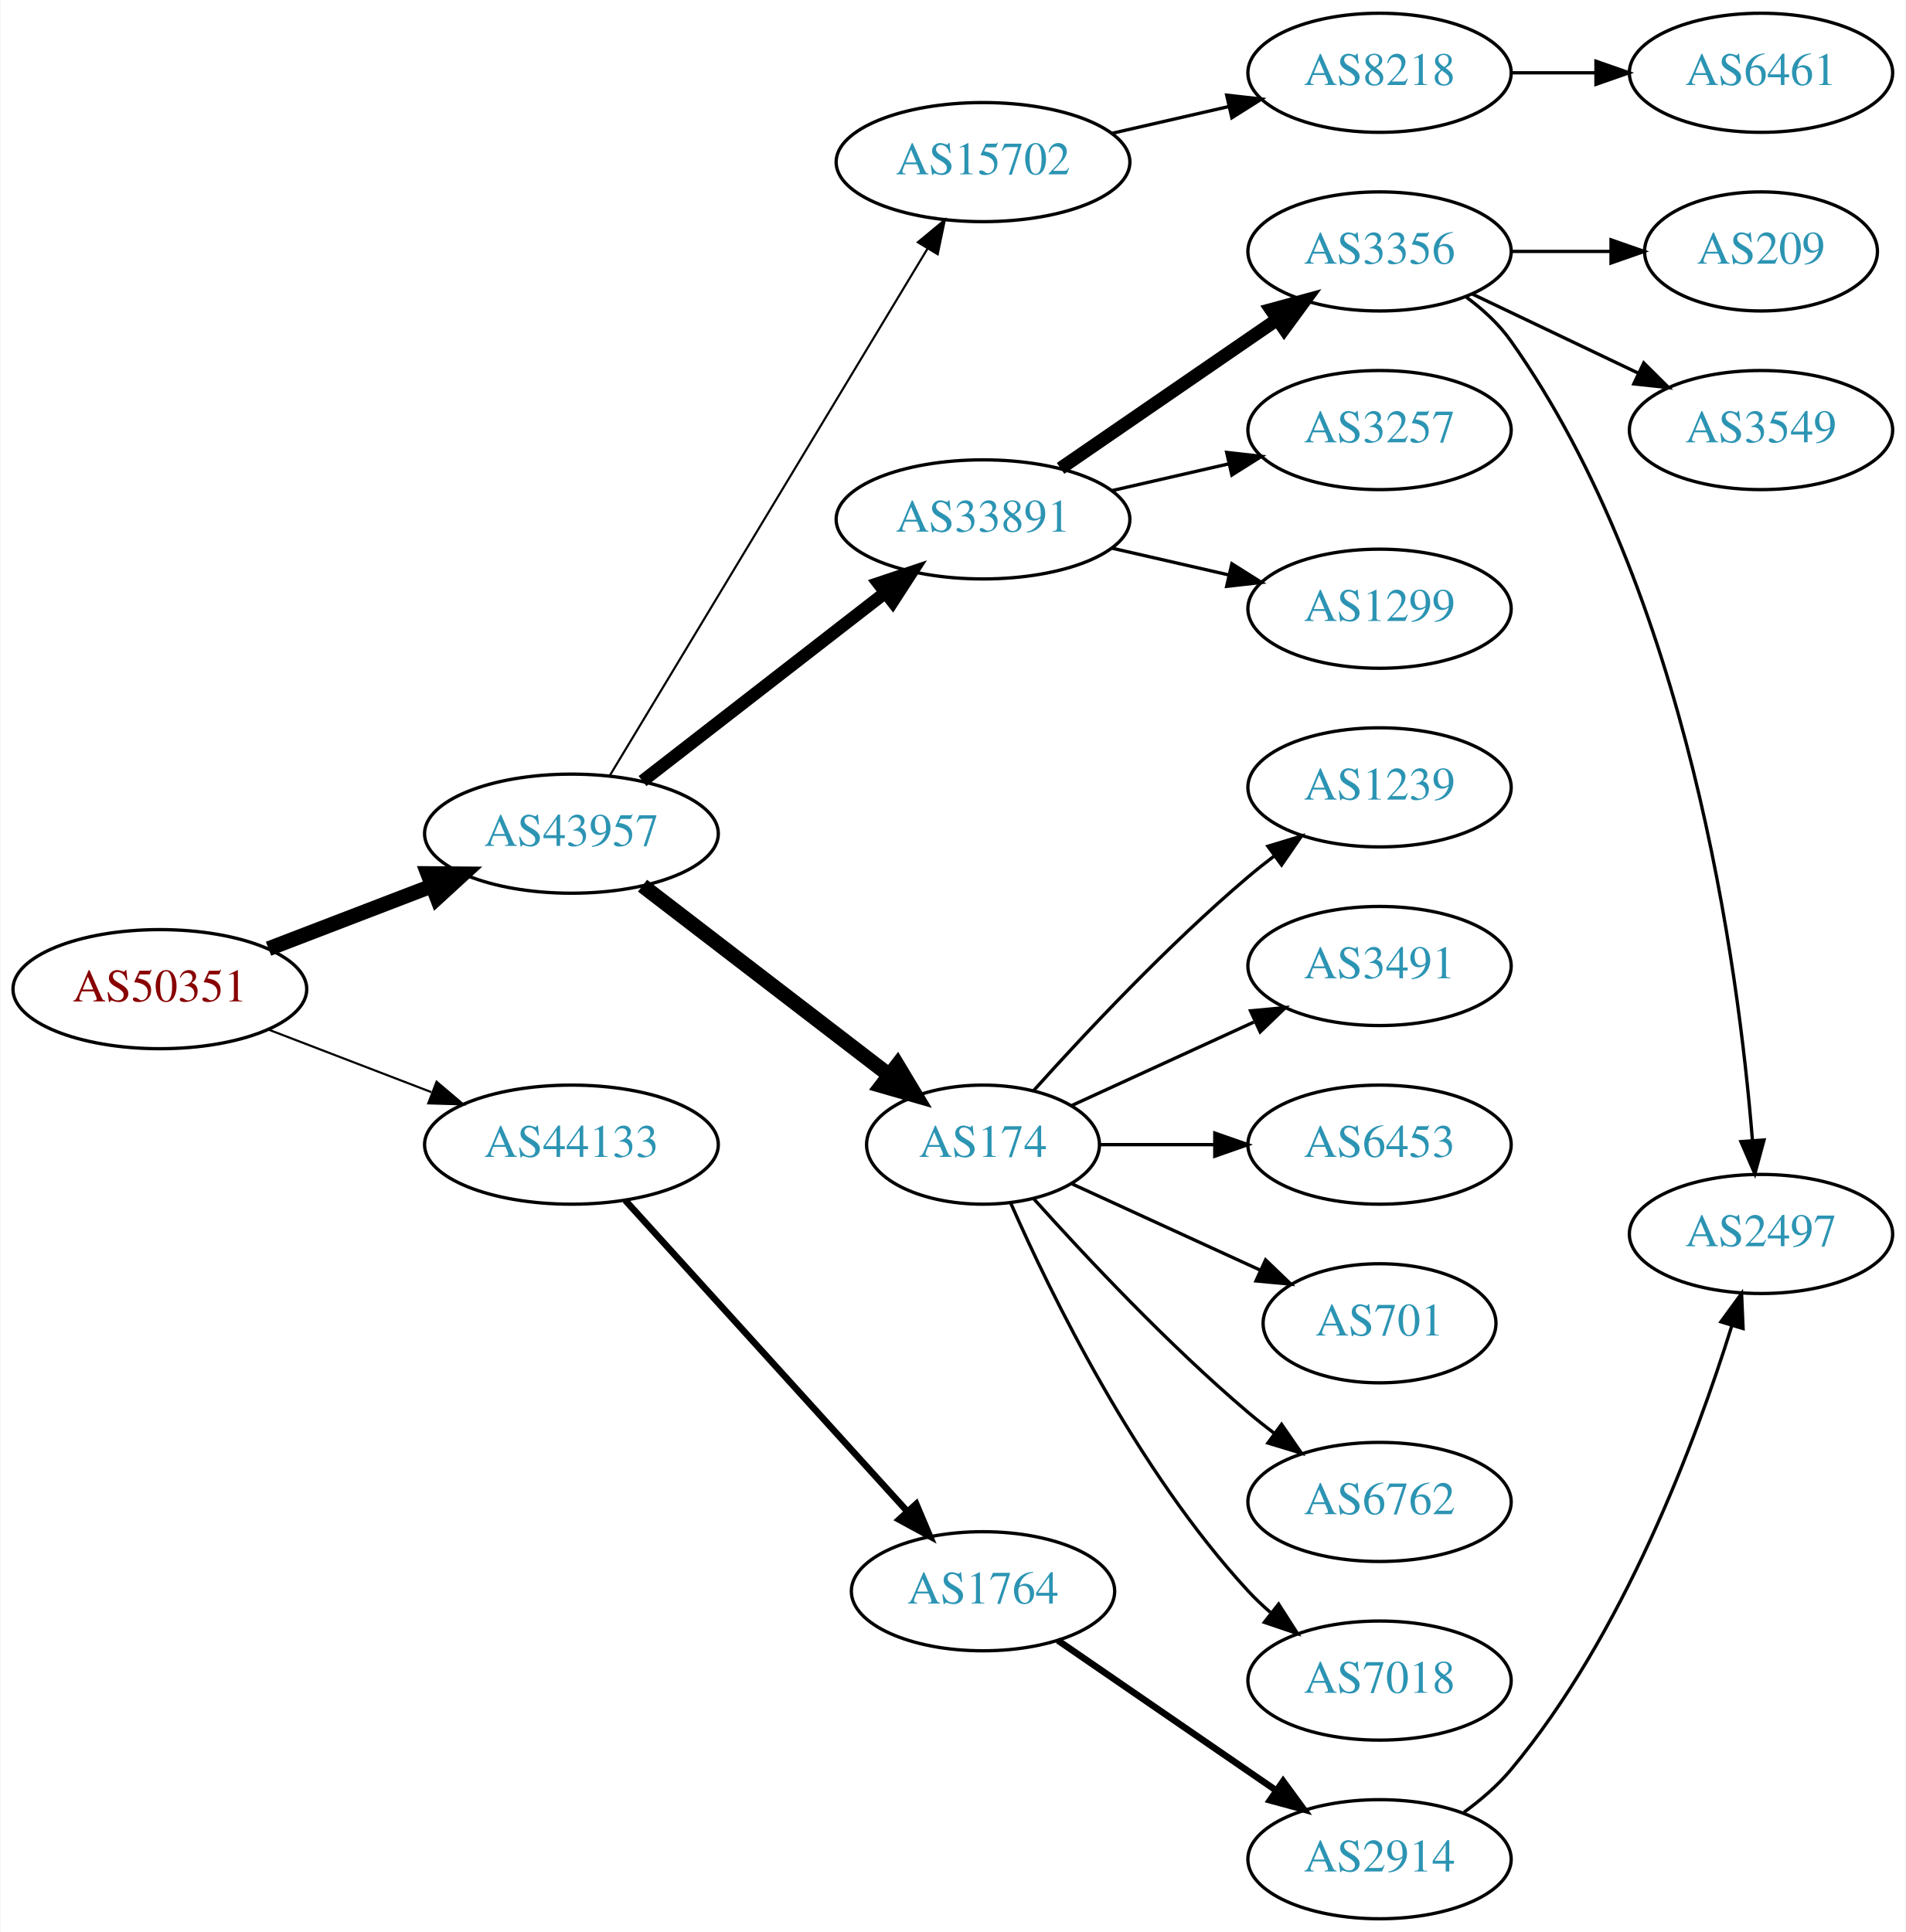
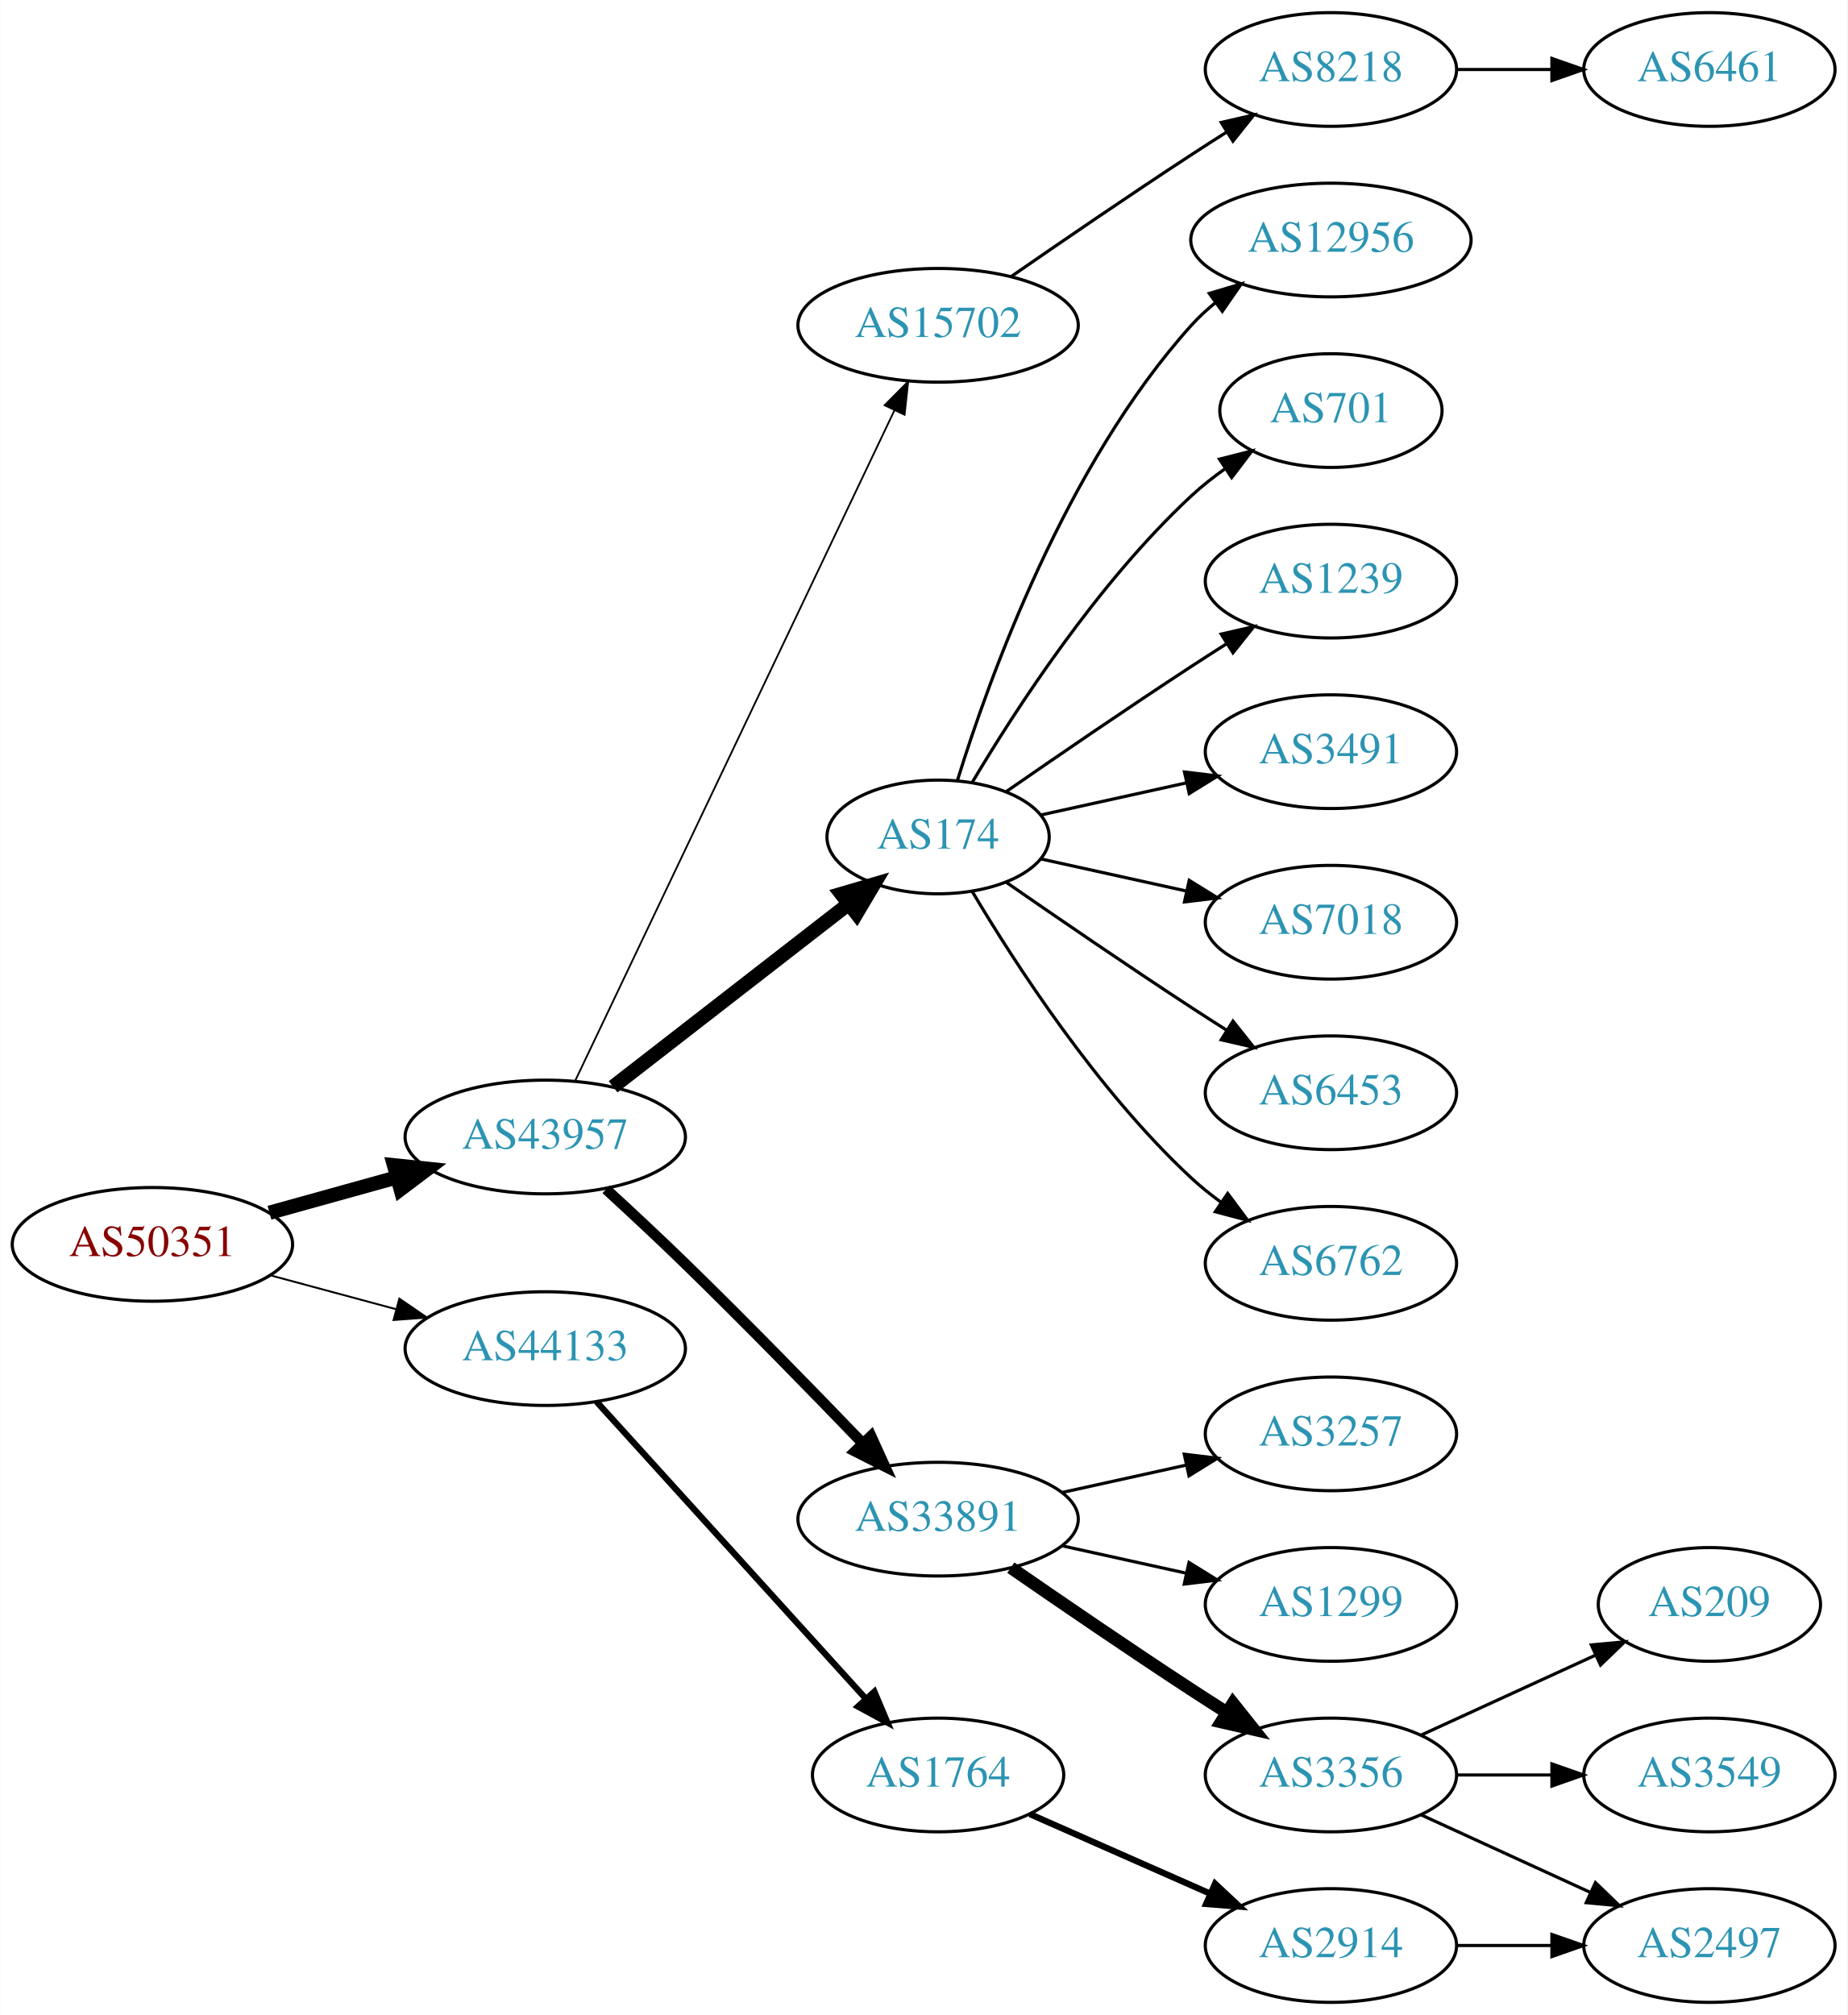
- <svg xmlns="http://www.w3.org/2000/svg" xmlns:xlink="http://www.w3.org/1999/xlink" width="576pt" height="584pt" viewBox="0.00 0.00 575.76 584.00">
-   <g id="graph0" class="graph" transform="scale(1 1) rotate(0) translate(4 580)">
-     <polygon fill="white" stroke="none" points="-4,4 -4,-580 571.762,-580 571.762,4 -4,4" />
+ <svg xmlns="http://www.w3.org/2000/svg" xmlns:xlink="http://www.w3.org/1999/xlink" width="585pt" height="638pt" viewBox="0.00 0.00 584.86 638.00">
+   <g id="graph0" class="graph" transform="scale(1 1) rotate(0) translate(4 634)">
+     <polygon fill="white" stroke="none" points="-4,4 -4,-634 580.862,-634 580.862,4 -4,4" />
    <g id="node1" class="node">
      <g id="a_node1">
        <a xlink:href="/asn/50351" xlink:title="AS50351 ~ card complete Service Bank AG [AT]">
-           <ellipse fill="#ffffff" stroke="black" cx="44.196" cy="-281" rx="44.393" ry="18" />
-           <text text-anchor="middle" x="44.196" y="-277.3" font-family="Times,serif" font-size="14.00" fill="#880000">AS50351</text>
+           <ellipse fill="#ffffff" stroke="black" cx="44.196" cy="-240" rx="44.393" ry="18" />
+           <text text-anchor="middle" x="44.196" y="-236.3" font-family="Times,serif" font-size="14.00" fill="#880000">AS50351</text>
        </a>
      </g>
    </g>
    <g id="node2" class="node">
      <g id="a_node2">
        <a xlink:href="/asn/43957" xlink:title="AS43957 ~ WNT Telecommunication GmbH [AT]">
-           <ellipse fill="#ffffff" stroke="black" cx="168.588" cy="-328" rx="44.393" ry="18" />
-           <text text-anchor="middle" x="168.588" y="-324.3" font-family="Times,serif" font-size="14.00" fill="#2c94b3">AS43957</text>
+           <ellipse fill="#ffffff" stroke="black" cx="168.588" cy="-274" rx="44.393" ry="18" />
+           <text text-anchor="middle" x="168.588" y="-270.3" font-family="Times,serif" font-size="14.00" fill="#2c94b3">AS43957</text>
        </a>
      </g>
    </g>
    <g id="edge1" class="edge">
-       <path fill="none" stroke="black" stroke-width="4.5" d="M77.034,-293.226C92.049,-298.992 110.156,-305.945 126.219,-312.114" />
-       <polygon fill="black" stroke="black" stroke-width="4.5" points="125.163,-315.926 135.91,-315.835 127.986,-308.574 125.163,-315.926" />
+       <path fill="none" stroke="black" stroke-width="4.5" d="M81.256,-250.017C93.842,-253.514 108.146,-257.487 121.44,-261.18" />
+       <polygon fill="black" stroke="black" stroke-width="4.5" points="120.674,-265.054 131.363,-263.937 122.782,-257.466 120.674,-265.054" />
    </g>
    <g id="node3" class="node">
      <g id="a_node3">
        <a xlink:href="/asn/44133" xlink:title="AS44133 ~ IPAX OG [AT]">
-           <ellipse fill="#ffffff" stroke="black" cx="168.588" cy="-234" rx="44.393" ry="18" />
-           <text text-anchor="middle" x="168.588" y="-230.3" font-family="Times,serif" font-size="14.00" fill="#2c94b3">AS44133</text>
+           <ellipse fill="#ffffff" stroke="black" cx="168.588" cy="-207" rx="44.393" ry="18" />
+           <text text-anchor="middle" x="168.588" y="-203.3" font-family="Times,serif" font-size="14.00" fill="#2c94b3">AS44133</text>
        </a>
      </g>
    </g>
    <g id="edge2" class="edge">
-       <path fill="none" stroke="black" stroke-width="0.643" d="M77.034,-268.774C92.049,-263.008 110.156,-256.055 126.219,-249.886" />
-       <polygon fill="black" stroke="black" stroke-width="0.643" points="127.829,-253.017 135.91,-246.165 125.32,-246.482 127.829,-253.017" />
+       <path fill="none" stroke="black" stroke-width="0.6" d="M81.586,-230.188C94.052,-226.827 108.171,-223.02 121.312,-219.477" />
+       <polygon fill="black" stroke="black" stroke-width="0.6" points="122.383,-222.814 131.127,-216.831 120.56,-216.055 122.383,-222.814" />
    </g>
    <g id="node4" class="node">
      <g id="a_node4">
-         <a xlink:href="/asn/33891" xlink:title="AS33891 ~ CORE-BACKBONE GMBH GLOBAL NETWORK [DE]">
-           <ellipse fill="#ffffff" stroke="black" cx="292.98" cy="-423" rx="44.393" ry="18" />
-           <text text-anchor="middle" x="292.98" y="-419.3" font-family="Times,serif" font-size="14.00" fill="#2c94b3">AS33891</text>
+         <a xlink:href="/asn/174" xlink:title="AS174 ~ Cogent Communications [US]">
+           <ellipse fill="#ffffff" stroke="black" cx="292.98" cy="-369" rx="35.194" ry="18" />
+           <text text-anchor="middle" x="292.98" y="-365.3" font-family="Times,serif" font-size="14.00" fill="#2c94b3">AS174</text>
        </a>
      </g>
    </g>
    <g id="edge3" class="edge">
-       <path fill="none" stroke="black" stroke-width="3.857" d="M190.074,-343.901C210.107,-359.451 240.794,-383.269 263.26,-400.707" />
-       <polygon fill="black" stroke="black" stroke-width="3.857" points="261.382,-403.68 271.428,-407.047 265.674,-398.151 261.382,-403.68" />
+       <path fill="none" stroke="black" stroke-width="4.5" d="M190.074,-289.901C210.47,-305.732 241.906,-330.133 264.469,-347.646" />
+       <polygon fill="black" stroke="black" stroke-width="4.5" points="262.327,-350.968 272.641,-353.989 267.156,-344.747 262.327,-350.968" />
    </g>
    <g id="node5" class="node">
      <g id="a_node5">
-         <a xlink:href="/asn/174" xlink:title="AS174 ~ Cogent Communications [US]">
-           <ellipse fill="#ffffff" stroke="black" cx="292.98" cy="-234" rx="35.194" ry="18" />
-           <text text-anchor="middle" x="292.98" y="-230.3" font-family="Times,serif" font-size="14.00" fill="#2c94b3">AS174</text>
+         <a xlink:href="/asn/33891" xlink:title="AS33891 ~ CORE-BACKBONE GMBH GLOBAL NETWORK [DE]">
+           <ellipse fill="#ffffff" stroke="black" cx="292.98" cy="-153" rx="44.393" ry="18" />
+           <text text-anchor="middle" x="292.98" y="-149.3" font-family="Times,serif" font-size="14.00" fill="#2c94b3">AS33891</text>
        </a>
      </g>
    </g>
    <g id="edge4" class="edge">
-       <path fill="none" stroke="black" stroke-width="4.5" d="M190.074,-312.267C210.47,-296.602 241.906,-272.458 264.469,-255.129" />
-       <polygon fill="black" stroke="black" stroke-width="4.5" points="267.108,-258.067 272.641,-248.853 262.312,-251.822 267.108,-258.067" />
+       <path fill="none" stroke="black" stroke-width="3.375" d="M187.85,-257.46C195.619,-250.329 204.727,-241.841 212.784,-234 232.043,-215.257 253.305,-193.446 268.945,-177.182" />
+       <polygon fill="black" stroke="black" stroke-width="3.375" points="271.743,-179.321 276.138,-169.681 266.691,-174.476 271.743,-179.321" />
    </g>
    <g id="node6" class="node">
      <g id="a_node6">
        <a xlink:href="/asn/15702" xlink:title="AS15702 ~ Onstage Online GmbH [AT]">
          <ellipse fill="#ffffff" stroke="black" cx="292.98" cy="-531" rx="44.393" ry="18" />
          <text text-anchor="middle" x="292.98" y="-527.3" font-family="Times,serif" font-size="14.00" fill="#2c94b3">AS15702</text>
        </a>
      </g>
    </g>
    <g id="edge5" class="edge">
-       <path fill="none" stroke="black" stroke-width="0.643" d="M180.236,-345.66C201.855,-381.517 250.984,-463.003 276.281,-504.961" />
-       <polygon fill="black" stroke="black" stroke-width="0.643" points="273.284,-506.769 281.445,-513.526 279.279,-503.154 273.284,-506.769" />
-     </g>
-     <g id="node21" class="node">
-       <g id="a_node21">
+       <path fill="none" stroke="black" stroke-width="0.562" d="M178.001,-291.665C199.05,-335.864 254.098,-451.455 279.188,-504.138" />
+       <polygon fill="black" stroke="black" stroke-width="0.562" points="276.049,-505.688 283.509,-513.212 282.369,-502.678 276.049,-505.688" />
+     </g>
+     <g id="node22" class="node">
+       <g id="a_node22">
        <a xlink:href="/asn/1764" xlink:title="AS1764 ~ NEXTLAYER-AS [AT]">
-           <ellipse fill="#ffffff" stroke="black" cx="292.98" cy="-99" rx="39.794" ry="18" />
-           <text text-anchor="middle" x="292.98" y="-95.3" font-family="Times,serif" font-size="14.00" fill="#2c94b3">AS1764</text>
-         </a>
-       </g>
-     </g>
-     <g id="edge20" class="edge">
-       <path fill="none" stroke="black" stroke-width="2" d="M184.842,-217.175C206.305,-193.501 245.536,-150.229 270.104,-123.13" />
-       <polygon fill="black" stroke="black" stroke-width="2" points="272.795,-125.372 276.919,-115.613 267.609,-120.671 272.795,-125.372" />
+           <ellipse fill="#ffffff" stroke="black" cx="292.98" cy="-72" rx="39.794" ry="18" />
+           <text text-anchor="middle" x="292.98" y="-68.3" font-family="Times,serif" font-size="14.00" fill="#2c94b3">AS1764</text>
+         </a>
+       </g>
+     </g>
+     <g id="edge21" class="edge">
+       <path fill="none" stroke="black" stroke-width="2" d="M184.842,-190.175C206.305,-166.501 245.536,-123.229 270.104,-96.13" />
+       <polygon fill="black" stroke="black" stroke-width="2" points="272.795,-98.372 276.919,-88.613 267.609,-93.671 272.795,-98.372" />
    </g>
    <g id="node7" class="node">
      <g id="a_node7">
-         <a xlink:href="/asn/3257" xlink:title="AS3257 ~ GTT [DE]">
-           <ellipse fill="#ffffff" stroke="black" cx="412.823" cy="-450" rx="39.794" ry="18" />
-           <text text-anchor="middle" x="412.823" y="-446.3" font-family="Times,serif" font-size="14.00" fill="#2c94b3">AS3257</text>
+         <a xlink:href="/asn/7018" xlink:title="AS7018 ~ AT&amp;T Services, Inc. [US]">
+           <ellipse fill="#ffffff" stroke="black" cx="417.373" cy="-342" rx="39.794" ry="18" />
+           <text text-anchor="middle" x="417.373" y="-338.3" font-family="Times,serif" font-size="14.00" fill="#2c94b3">AS7018</text>
        </a>
      </g>
    </g>
    <g id="edge6" class="edge">
-       <path fill="none" stroke="black" d="M331.915,-431.692C343.156,-434.267 355.568,-437.111 367.192,-439.774" />
-       <polygon fill="black" stroke="black" points="366.624,-443.235 377.153,-442.057 368.188,-436.412 366.624,-443.235" />
+       <path fill="none" stroke="black" d="M325.499,-362.047C339.56,-358.945 356.378,-355.235 371.702,-351.854" />
+       <polygon fill="black" stroke="black" points="372.501,-355.262 381.512,-349.69 370.993,-348.427 372.501,-355.262" />
    </g>
    <g id="node8" class="node">
      <g id="a_node8">
-         <a xlink:href="/asn/1299" xlink:title="AS1299 ~ Telia Carrier [EU]">
-           <ellipse fill="#ffffff" stroke="black" cx="412.823" cy="-396" rx="39.794" ry="18" />
-           <text text-anchor="middle" x="412.823" y="-392.3" font-family="Times,serif" font-size="14.00" fill="#2c94b3">AS1299</text>
+         <a xlink:href="/asn/6453" xlink:title="AS6453 ~ TATA COMMUNICATIONS (AMERICA) INC [US]">
+           <ellipse fill="#ffffff" stroke="black" cx="417.373" cy="-288" rx="39.794" ry="18" />
+           <text text-anchor="middle" x="417.373" y="-284.3" font-family="Times,serif" font-size="14.00" fill="#2c94b3">AS6453</text>
        </a>
      </g>
    </g>
    <g id="edge7" class="edge">
-       <path fill="none" stroke="black" d="M331.915,-414.308C343.156,-411.733 355.568,-408.889 367.192,-406.226" />
-       <polygon fill="black" stroke="black" points="368.188,-409.588 377.153,-403.943 366.624,-402.765 368.188,-409.588" />
+       <path fill="none" stroke="black" d="M314.671,-354.56C330.563,-343.551 353.113,-328.103 373.176,-315 376.758,-312.661 380.529,-310.241 384.289,-307.856" />
+       <polygon fill="black" stroke="black" points="386.352,-310.693 392.95,-302.404 382.623,-304.769 386.352,-310.693" />
    </g>
    <g id="node9" class="node">
      <g id="a_node9">
-         <a xlink:href="/asn/3356" xlink:title="AS3356 ~ Level 3 Parent, LLC [US]">
-           <ellipse fill="#ffffff" stroke="black" cx="412.823" cy="-504" rx="39.794" ry="18" />
-           <text text-anchor="middle" x="412.823" y="-500.3" font-family="Times,serif" font-size="14.00" fill="#2c94b3">AS3356</text>
+         <a xlink:href="/asn/6762" xlink:title="AS6762 ~ TELECOM ITALIA SPARKLE S.p.A. [IT]">
+           <ellipse fill="#ffffff" stroke="black" cx="417.373" cy="-234" rx="39.794" ry="18" />
+           <text text-anchor="middle" x="417.373" y="-230.3" font-family="Times,serif" font-size="14.00" fill="#2c94b3">AS6762</text>
        </a>
      </g>
    </g>
    <g id="edge8" class="edge">
-       <path fill="none" stroke="black" stroke-width="4" d="M316.423,-438.426C335.004,-451.198 361.565,-469.455 381.945,-483.463" />
-       <polygon fill="black" stroke="black" stroke-width="4" points="380.036,-486.398 390.259,-489.178 384.001,-480.629 380.036,-486.398" />
+       <path fill="none" stroke="black" d="M303.793,-351.721C317.299,-328.989 343.359,-288.686 373.176,-261 376.083,-258.301 379.296,-255.72 382.62,-253.297" />
+       <polygon fill="black" stroke="black" points="384.679,-256.13 390.998,-247.625 380.755,-250.333 384.679,-256.13" />
    </g>
    <g id="node10" class="node">
      <g id="a_node10">
-         <a xlink:href="/asn/6762" xlink:title="AS6762 ~ TELECOM ITALIA SPARKLE S.p.A. [IT]">
-           <ellipse fill="#ffffff" stroke="black" cx="412.823" cy="-126" rx="39.794" ry="18" />
-           <text text-anchor="middle" x="412.823" y="-122.3" font-family="Times,serif" font-size="14.00" fill="#2c94b3">AS6762</text>
+         <a xlink:href="/asn/12956" xlink:title="AS12956 ~ TELXIUS [ES]">
+           <ellipse fill="#ffffff" stroke="black" cx="417.373" cy="-558" rx="44.393" ry="18" />
+           <text text-anchor="middle" x="417.373" y="-554.3" font-family="Times,serif" font-size="14.00" fill="#2c94b3">AS12956</text>
        </a>
      </g>
    </g>
    <g id="edge9" class="edge">
-       <path fill="none" stroke="black" d="M308.342,-217.591C323.616,-200.568 348.875,-173.604 373.176,-153 375.674,-150.883 378.334,-148.768 381.045,-146.707" />
-       <polygon fill="black" stroke="black" points="383.212,-149.459 389.222,-140.734 379.082,-143.806 383.212,-149.459" />
+       <path fill="none" stroke="black" d="M299.118,-386.94C309.021,-418.979 333.359,-486.812 373.176,-531 375.496,-533.575 378.118,-535.994 380.895,-538.244" />
+       <polygon fill="black" stroke="black" points="378.861,-541.092 389.01,-544.132 382.971,-535.426 378.861,-541.092" />
    </g>
    <g id="node11" class="node">
      <g id="a_node11">
-         <a xlink:href="/asn/7018" xlink:title="AS7018 ~ AT&amp;T Services, Inc. [US]">
-           <ellipse fill="#ffffff" stroke="black" cx="412.823" cy="-72" rx="39.794" ry="18" />
-           <text text-anchor="middle" x="412.823" y="-68.3" font-family="Times,serif" font-size="14.00" fill="#2c94b3">AS7018</text>
+         <a xlink:href="/asn/701" xlink:title="AS701 ~ UUNET [US]">
+           <ellipse fill="#ffffff" stroke="black" cx="417.373" cy="-504" rx="35.194" ry="18" />
+           <text text-anchor="middle" x="417.373" y="-500.3" font-family="Times,serif" font-size="14.00" fill="#2c94b3">AS701</text>
        </a>
      </g>
    </g>
    <g id="edge10" class="edge">
-       <path fill="none" stroke="black" d="M301.396,-216.239C313.464,-188.817 339.436,-135.527 373.176,-99 375.207,-96.802 377.446,-94.681 379.792,-92.66" />
-       <polygon fill="black" stroke="black" points="382.319,-95.126 388.036,-86.206 378.004,-89.614 382.319,-95.126" />
+       <path fill="none" stroke="black" d="M303.793,-386.279C317.299,-409.011 343.359,-449.314 373.176,-477 376.474,-480.061 380.166,-482.972 383.967,-485.672" />
+       <polygon fill="black" stroke="black" points="382.078,-488.619 392.348,-491.22 385.941,-482.781 382.078,-488.619" />
    </g>
    <g id="node12" class="node">
      <g id="a_node12">
        <a xlink:href="/asn/1239" xlink:title="AS1239 ~ Sprint [US]">
-           <ellipse fill="#ffffff" stroke="black" cx="412.823" cy="-342" rx="39.794" ry="18" />
-           <text text-anchor="middle" x="412.823" y="-338.3" font-family="Times,serif" font-size="14.00" fill="#2c94b3">AS1239</text>
+           <ellipse fill="#ffffff" stroke="black" cx="417.373" cy="-450" rx="39.794" ry="18" />
+           <text text-anchor="middle" x="417.373" y="-446.3" font-family="Times,serif" font-size="14.00" fill="#2c94b3">AS1239</text>
        </a>
      </g>
    </g>
    <g id="edge11" class="edge">
-       <path fill="none" stroke="black" d="M308.342,-250.409C323.616,-267.432 348.875,-294.396 373.176,-315 375.674,-317.117 378.334,-319.232 381.045,-321.293" />
-       <polygon fill="black" stroke="black" points="379.082,-324.194 389.222,-327.266 383.212,-318.541 379.082,-324.194" />
+       <path fill="none" stroke="black" d="M314.671,-383.44C330.563,-394.449 353.113,-409.897 373.176,-423 376.758,-425.339 380.529,-427.759 384.289,-430.144" />
+       <polygon fill="black" stroke="black" points="382.623,-433.231 392.95,-435.596 386.352,-427.307 382.623,-433.231" />
    </g>
    <g id="node13" class="node">
      <g id="a_node13">
        <a xlink:href="/asn/3491" xlink:title="AS3491 ~ PCCW Global, Inc. [US]">
-           <ellipse fill="#ffffff" stroke="black" cx="412.823" cy="-288" rx="39.794" ry="18" />
-           <text text-anchor="middle" x="412.823" y="-284.3" font-family="Times,serif" font-size="14.00" fill="#2c94b3">AS3491</text>
+           <ellipse fill="#ffffff" stroke="black" cx="417.373" cy="-396" rx="39.794" ry="18" />
+           <text text-anchor="middle" x="417.373" y="-392.3" font-family="Times,serif" font-size="14.00" fill="#2c94b3">AS3491</text>
        </a>
      </g>
    </g>
    <g id="edge12" class="edge">
-       <path fill="none" stroke="black" d="M319.841,-245.851C335.962,-253.238 356.964,-262.862 374.83,-271.048" />
-       <polygon fill="black" stroke="black" points="373.832,-274.441 384.381,-275.425 376.748,-268.077 373.832,-274.441" />
+       <path fill="none" stroke="black" d="M325.499,-375.953C339.56,-379.055 356.378,-382.765 371.702,-386.146" />
+       <polygon fill="black" stroke="black" points="370.993,-389.573 381.512,-388.31 372.501,-382.738 370.993,-389.573" />
    </g>
    <g id="node14" class="node">
      <g id="a_node14">
-         <a xlink:href="/asn/6453" xlink:title="AS6453 ~ TATA COMMUNICATIONS (AMERICA) INC [US]">
-           <ellipse fill="#ffffff" stroke="black" cx="412.823" cy="-234" rx="39.794" ry="18" />
-           <text text-anchor="middle" x="412.823" y="-230.3" font-family="Times,serif" font-size="14.00" fill="#2c94b3">AS6453</text>
+         <a xlink:href="/asn/3356" xlink:title="AS3356 ~ Level 3 Parent, LLC [US]">
+           <ellipse fill="#ffffff" stroke="black" cx="417.373" cy="-72" rx="39.794" ry="18" />
+           <text text-anchor="middle" x="417.373" y="-68.3" font-family="Times,serif" font-size="14.00" fill="#2c94b3">AS3356</text>
        </a>
      </g>
    </g>
    <g id="edge13" class="edge">
-       <path fill="none" stroke="black" d="M328.382,-234C339.206,-234 351.374,-234 363.001,-234" />
-       <polygon fill="black" stroke="black" points="363.032,-237.5 373.032,-234 363.032,-230.5 363.032,-237.5" />
+       <path fill="none" stroke="black" stroke-width="4" d="M316.011,-137.633C331.813,-126.695 353.67,-111.739 373.176,-99 376.758,-96.661 380.529,-94.241 384.289,-91.856" />
+       <polygon fill="black" stroke="black" stroke-width="4" points="386.352,-94.693 392.95,-86.404 382.623,-88.769 386.352,-94.693" />
    </g>
    <g id="node15" class="node">
      <g id="a_node15">
-         <a xlink:href="/asn/701" xlink:title="AS701 ~ UUNET [US]">
-           <ellipse fill="#ffffff" stroke="black" cx="412.823" cy="-180" rx="35.194" ry="18" />
-           <text text-anchor="middle" x="412.823" y="-176.3" font-family="Times,serif" font-size="14.00" fill="#2c94b3">AS701</text>
+         <a xlink:href="/asn/3257" xlink:title="AS3257 ~ GTT [DE]">
+           <ellipse fill="#ffffff" stroke="black" cx="417.373" cy="-180" rx="39.794" ry="18" />
+           <text text-anchor="middle" x="417.373" y="-176.3" font-family="Times,serif" font-size="14.00" fill="#2c94b3">AS3257</text>
        </a>
      </g>
    </g>
    <g id="edge14" class="edge">
-       <path fill="none" stroke="black" d="M319.841,-222.149C336.573,-214.482 358.563,-204.406 376.847,-196.028" />
-       <polygon fill="black" stroke="black" points="378.389,-199.171 386.022,-191.823 375.473,-192.807 378.389,-199.171" />
-     </g>
-     <g id="node19" class="node">
-       <g id="a_node19">
-         <a xlink:href="/asn/8218" xlink:title="AS8218 ~ legacy Neotelecoms [FR]">
-           <ellipse fill="#ffffff" stroke="black" cx="412.823" cy="-558" rx="39.794" ry="18" />
-           <text text-anchor="middle" x="412.823" y="-554.3" font-family="Times,serif" font-size="14.00" fill="#2c94b3">AS8218</text>
-         </a>
-       </g>
-     </g>
-     <g id="edge18" class="edge">
-       <path fill="none" stroke="black" d="M331.915,-539.692C343.156,-542.267 355.568,-545.111 367.192,-547.774" />
-       <polygon fill="black" stroke="black" points="366.624,-551.235 377.153,-550.057 368.188,-544.412 366.624,-551.235" />
+       <path fill="none" stroke="black" d="M332.37,-161.469C344.761,-164.202 358.608,-167.257 371.429,-170.085" />
+       <polygon fill="black" stroke="black" points="370.924,-173.558 381.443,-172.295 372.432,-166.722 370.924,-173.558" />
    </g>
    <g id="node16" class="node">
      <g id="a_node16">
-         <a xlink:href="/asn/3549" xlink:title="AS3549 ~ Level 3 Parent, LLC [US]">
-           <ellipse fill="#ffffff" stroke="black" cx="528.116" cy="-450" rx="39.794" ry="18" />
-           <text text-anchor="middle" x="528.116" y="-446.3" font-family="Times,serif" font-size="14.00" fill="#2c94b3">AS3549</text>
+         <a xlink:href="/asn/1299" xlink:title="AS1299 ~ Telia Carrier [EU]">
+           <ellipse fill="#ffffff" stroke="black" cx="417.373" cy="-126" rx="39.794" ry="18" />
+           <text text-anchor="middle" x="417.373" y="-122.3" font-family="Times,serif" font-size="14.00" fill="#2c94b3">AS1299</text>
        </a>
      </g>
    </g>
    <g id="edge15" class="edge">
-       <path fill="none" stroke="black" d="M440.959,-491.066C455.953,-483.919 474.774,-474.948 490.998,-467.215" />
-       <polygon fill="black" stroke="black" points="492.68,-470.291 500.201,-462.829 489.668,-463.972 492.68,-470.291" />
+       <path fill="none" stroke="black" d="M332.37,-144.531C344.761,-141.798 358.608,-138.743 371.429,-135.915" />
+       <polygon fill="black" stroke="black" points="372.432,-139.278 381.443,-133.705 370.924,-132.442 372.432,-139.278" />
+     </g>
+     <g id="node20" class="node">
+       <g id="a_node20">
+         <a xlink:href="/asn/8218" xlink:title="AS8218 ~ legacy Neotelecoms [FR]">
+           <ellipse fill="#ffffff" stroke="black" cx="417.373" cy="-612" rx="39.794" ry="18" />
+           <text text-anchor="middle" x="417.373" y="-608.3" font-family="Times,serif" font-size="14.00" fill="#2c94b3">AS8218</text>
+         </a>
+       </g>
+     </g>
+     <g id="edge19" class="edge">
+       <path fill="none" stroke="black" d="M316.011,-546.367C331.813,-557.305 353.67,-572.261 373.176,-585 376.758,-587.339 380.529,-589.759 384.289,-592.144" />
+       <polygon fill="black" stroke="black" points="382.623,-595.231 392.95,-597.596 386.352,-589.307 382.623,-595.231" />
    </g>
    <g id="node17" class="node">
      <g id="a_node17">
-         <a xlink:href="/asn/2497" xlink:title="AS2497 ~ Internet Initiative Japan Inc. [JP]">
-           <ellipse fill="#ffffff" stroke="black" cx="528.116" cy="-207" rx="39.794" ry="18" />
-           <text text-anchor="middle" x="528.116" y="-203.3" font-family="Times,serif" font-size="14.00" fill="#2c94b3">AS2497</text>
+         <a xlink:href="/asn/3549" xlink:title="AS3549 ~ Level 3 Parent, LLC [US]">
+           <ellipse fill="#ffffff" stroke="black" cx="537.215" cy="-72" rx="39.794" ry="18" />
+           <text text-anchor="middle" x="537.215" y="-68.3" font-family="Times,serif" font-size="14.00" fill="#2c94b3">AS3549</text>
        </a>
      </g>
    </g>
    <g id="edge16" class="edge">
-       <path fill="none" stroke="black" d="M438.948,-490.259C444.014,-486.522 448.879,-482.079 452.469,-477 506.199,-400.996 521.312,-287.727 525.519,-235.392" />
-       <polygon fill="black" stroke="black" points="529.027,-235.412 526.261,-225.185 522.045,-234.905 529.027,-235.412" />
+       <path fill="none" stroke="black" d="M457.285,-72C466.839,-72 477.188,-72 487.151,-72" />
+       <polygon fill="black" stroke="black" points="487.343,-75.5 497.343,-72 487.343,-68.5 487.343,-75.5" />
    </g>
    <g id="node18" class="node">
      <g id="a_node18">
        <a xlink:href="/asn/209" xlink:title="AS209 ~ CenturyLink Communications, LLC [US]">
-           <ellipse fill="#ffffff" stroke="black" cx="528.116" cy="-504" rx="35.194" ry="18" />
-           <text text-anchor="middle" x="528.116" y="-500.3" font-family="Times,serif" font-size="14.00" fill="#2c94b3">AS209</text>
+           <ellipse fill="#ffffff" stroke="black" cx="537.215" cy="-126" rx="35.194" ry="18" />
+           <text text-anchor="middle" x="537.215" y="-122.3" font-family="Times,serif" font-size="14.00" fill="#2c94b3">AS209</text>
        </a>
      </g>
    </g>
    <g id="edge17" class="edge">
-       <path fill="none" stroke="black" d="M452.495,-504C462.201,-504 472.691,-504 482.654,-504" />
-       <polygon fill="black" stroke="black" points="482.79,-507.5 492.79,-504 482.79,-500.5 482.79,-507.5" />
-     </g>
-     <g id="node20" class="node">
-       <g id="a_node20">
+       <path fill="none" stroke="black" d="M446.001,-84.661C462.418,-92.183 483.399,-101.798 500.996,-109.861" />
+       <polygon fill="black" stroke="black" points="499.824,-113.174 510.373,-114.158 502.74,-106.811 499.824,-113.174" />
+     </g>
+     <g id="node19" class="node">
+       <g id="a_node19">
+         <a xlink:href="/asn/2497" xlink:title="AS2497 ~ Internet Initiative Japan Inc. [JP]">
+           <ellipse fill="#ffffff" stroke="black" cx="537.215" cy="-18" rx="39.794" ry="18" />
+           <text text-anchor="middle" x="537.215" y="-14.3" font-family="Times,serif" font-size="14.00" fill="#2c94b3">AS2497</text>
+         </a>
+       </g>
+     </g>
+     <g id="edge18" class="edge">
+       <path fill="none" stroke="black" d="M446.001,-59.339C461.958,-52.027 482.229,-42.739 499.512,-34.819" />
+       <polygon fill="black" stroke="black" points="501.126,-37.929 508.759,-30.581 498.21,-31.565 501.126,-37.929" />
+     </g>
+     <g id="node21" class="node">
+       <g id="a_node21">
        <a xlink:href="/asn/6461" xlink:title="AS6461 ~ Zayo Bandwidth [US]">
-           <ellipse fill="#ffffff" stroke="black" cx="528.116" cy="-558" rx="39.794" ry="18" />
-           <text text-anchor="middle" x="528.116" y="-554.3" font-family="Times,serif" font-size="14.00" fill="#2c94b3">AS6461</text>
-         </a>
-       </g>
-     </g>
-     <g id="edge19" class="edge">
-       <path fill="none" stroke="black" d="M452.495,-558C460.698,-558 469.462,-558 477.994,-558" />
-       <polygon fill="black" stroke="black" points="478.233,-561.5 488.233,-558 478.233,-554.5 478.233,-561.5" />
-     </g>
-     <g id="node22" class="node">
-       <g id="a_node22">
+           <ellipse fill="#ffffff" stroke="black" cx="537.215" cy="-612" rx="39.794" ry="18" />
+           <text text-anchor="middle" x="537.215" y="-608.3" font-family="Times,serif" font-size="14.00" fill="#2c94b3">AS6461</text>
+         </a>
+       </g>
+     </g>
+     <g id="edge20" class="edge">
+       <path fill="none" stroke="black" d="M457.285,-612C466.839,-612 477.188,-612 487.151,-612" />
+       <polygon fill="black" stroke="black" points="487.343,-615.5 497.343,-612 487.343,-608.5 487.343,-615.5" />
+     </g>
+     <g id="node23" class="node">
+       <g id="a_node23">
        <a xlink:href="/asn/2914" xlink:title="AS2914 ~ NTT America, Inc. [US]">
-           <ellipse fill="#ffffff" stroke="black" cx="412.823" cy="-18" rx="39.794" ry="18" />
-           <text text-anchor="middle" x="412.823" y="-14.3" font-family="Times,serif" font-size="14.00" fill="#2c94b3">AS2914</text>
-         </a>
-       </g>
-     </g>
-     <g id="edge21" class="edge">
-       <path fill="none" stroke="black" stroke-width="2" d="M315.595,-84.143C334.083,-71.435 360.897,-53.005 381.526,-38.825" />
-       <polygon fill="black" stroke="black" stroke-width="2" points="383.688,-41.586 389.947,-33.037 379.723,-35.817 383.688,-41.586" />
+           <ellipse fill="#ffffff" stroke="black" cx="417.373" cy="-18" rx="39.794" ry="18" />
+           <text text-anchor="middle" x="417.373" y="-14.3" font-family="Times,serif" font-size="14.00" fill="#2c94b3">AS2914</text>
+         </a>
+       </g>
    </g>
    <g id="edge22" class="edge">
-       <path fill="none" stroke="black" d="M438.356,-32.196C443.452,-35.91 448.479,-40.228 452.469,-45 486.582,-85.799 508.519,-144.763 519.265,-179.159" />
-       <polygon fill="black" stroke="black" points="515.996,-180.44 522.242,-188.998 522.696,-178.413 515.996,-180.44" />
+       <path fill="none" stroke="black" stroke-width="2" d="M322.06,-59.611C339.008,-52.134 360.805,-42.517 379.174,-34.412" />
+       <polygon fill="black" stroke="black" stroke-width="2" points="380.688,-37.57 388.424,-30.331 377.862,-31.166 380.688,-37.57" />
+     </g>
+     <g id="edge23" class="edge">
+       <path fill="none" stroke="black" d="M457.285,-18C466.839,-18 477.188,-18 487.151,-18" />
+       <polygon fill="black" stroke="black" points="487.343,-21.5 497.343,-18 487.343,-14.5 487.343,-21.5" />
    </g>
  </g>
</svg>
